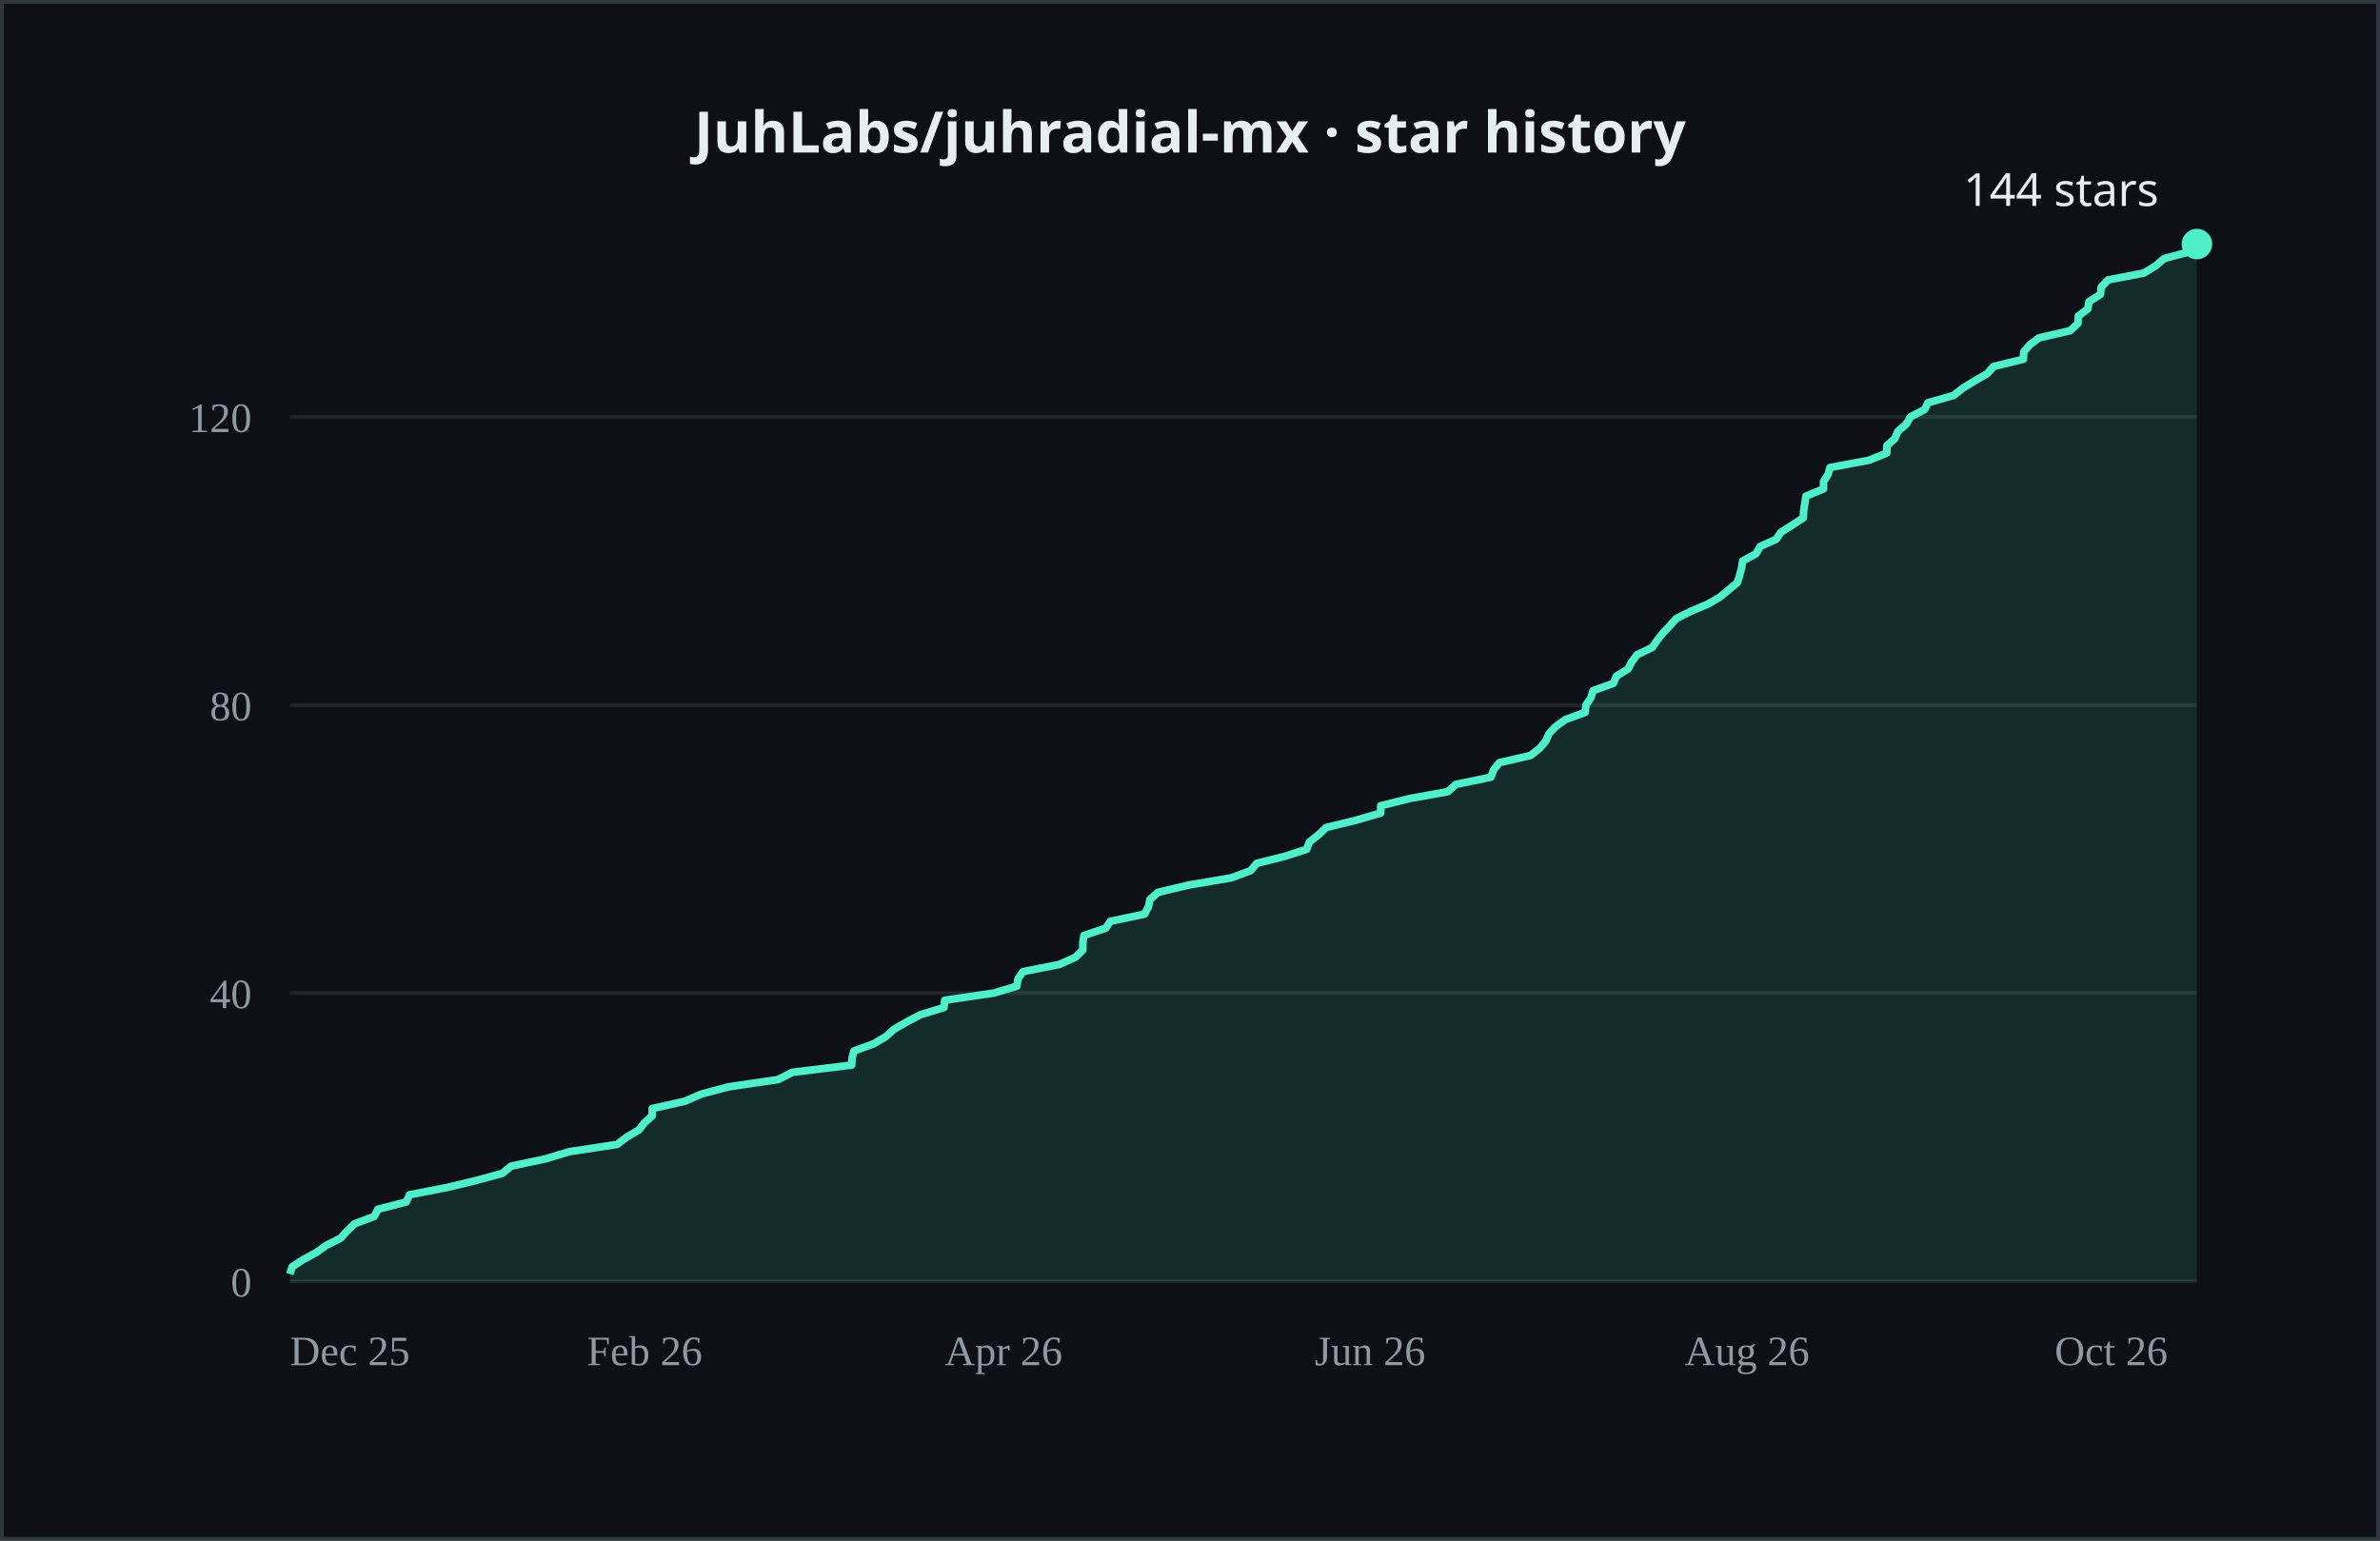
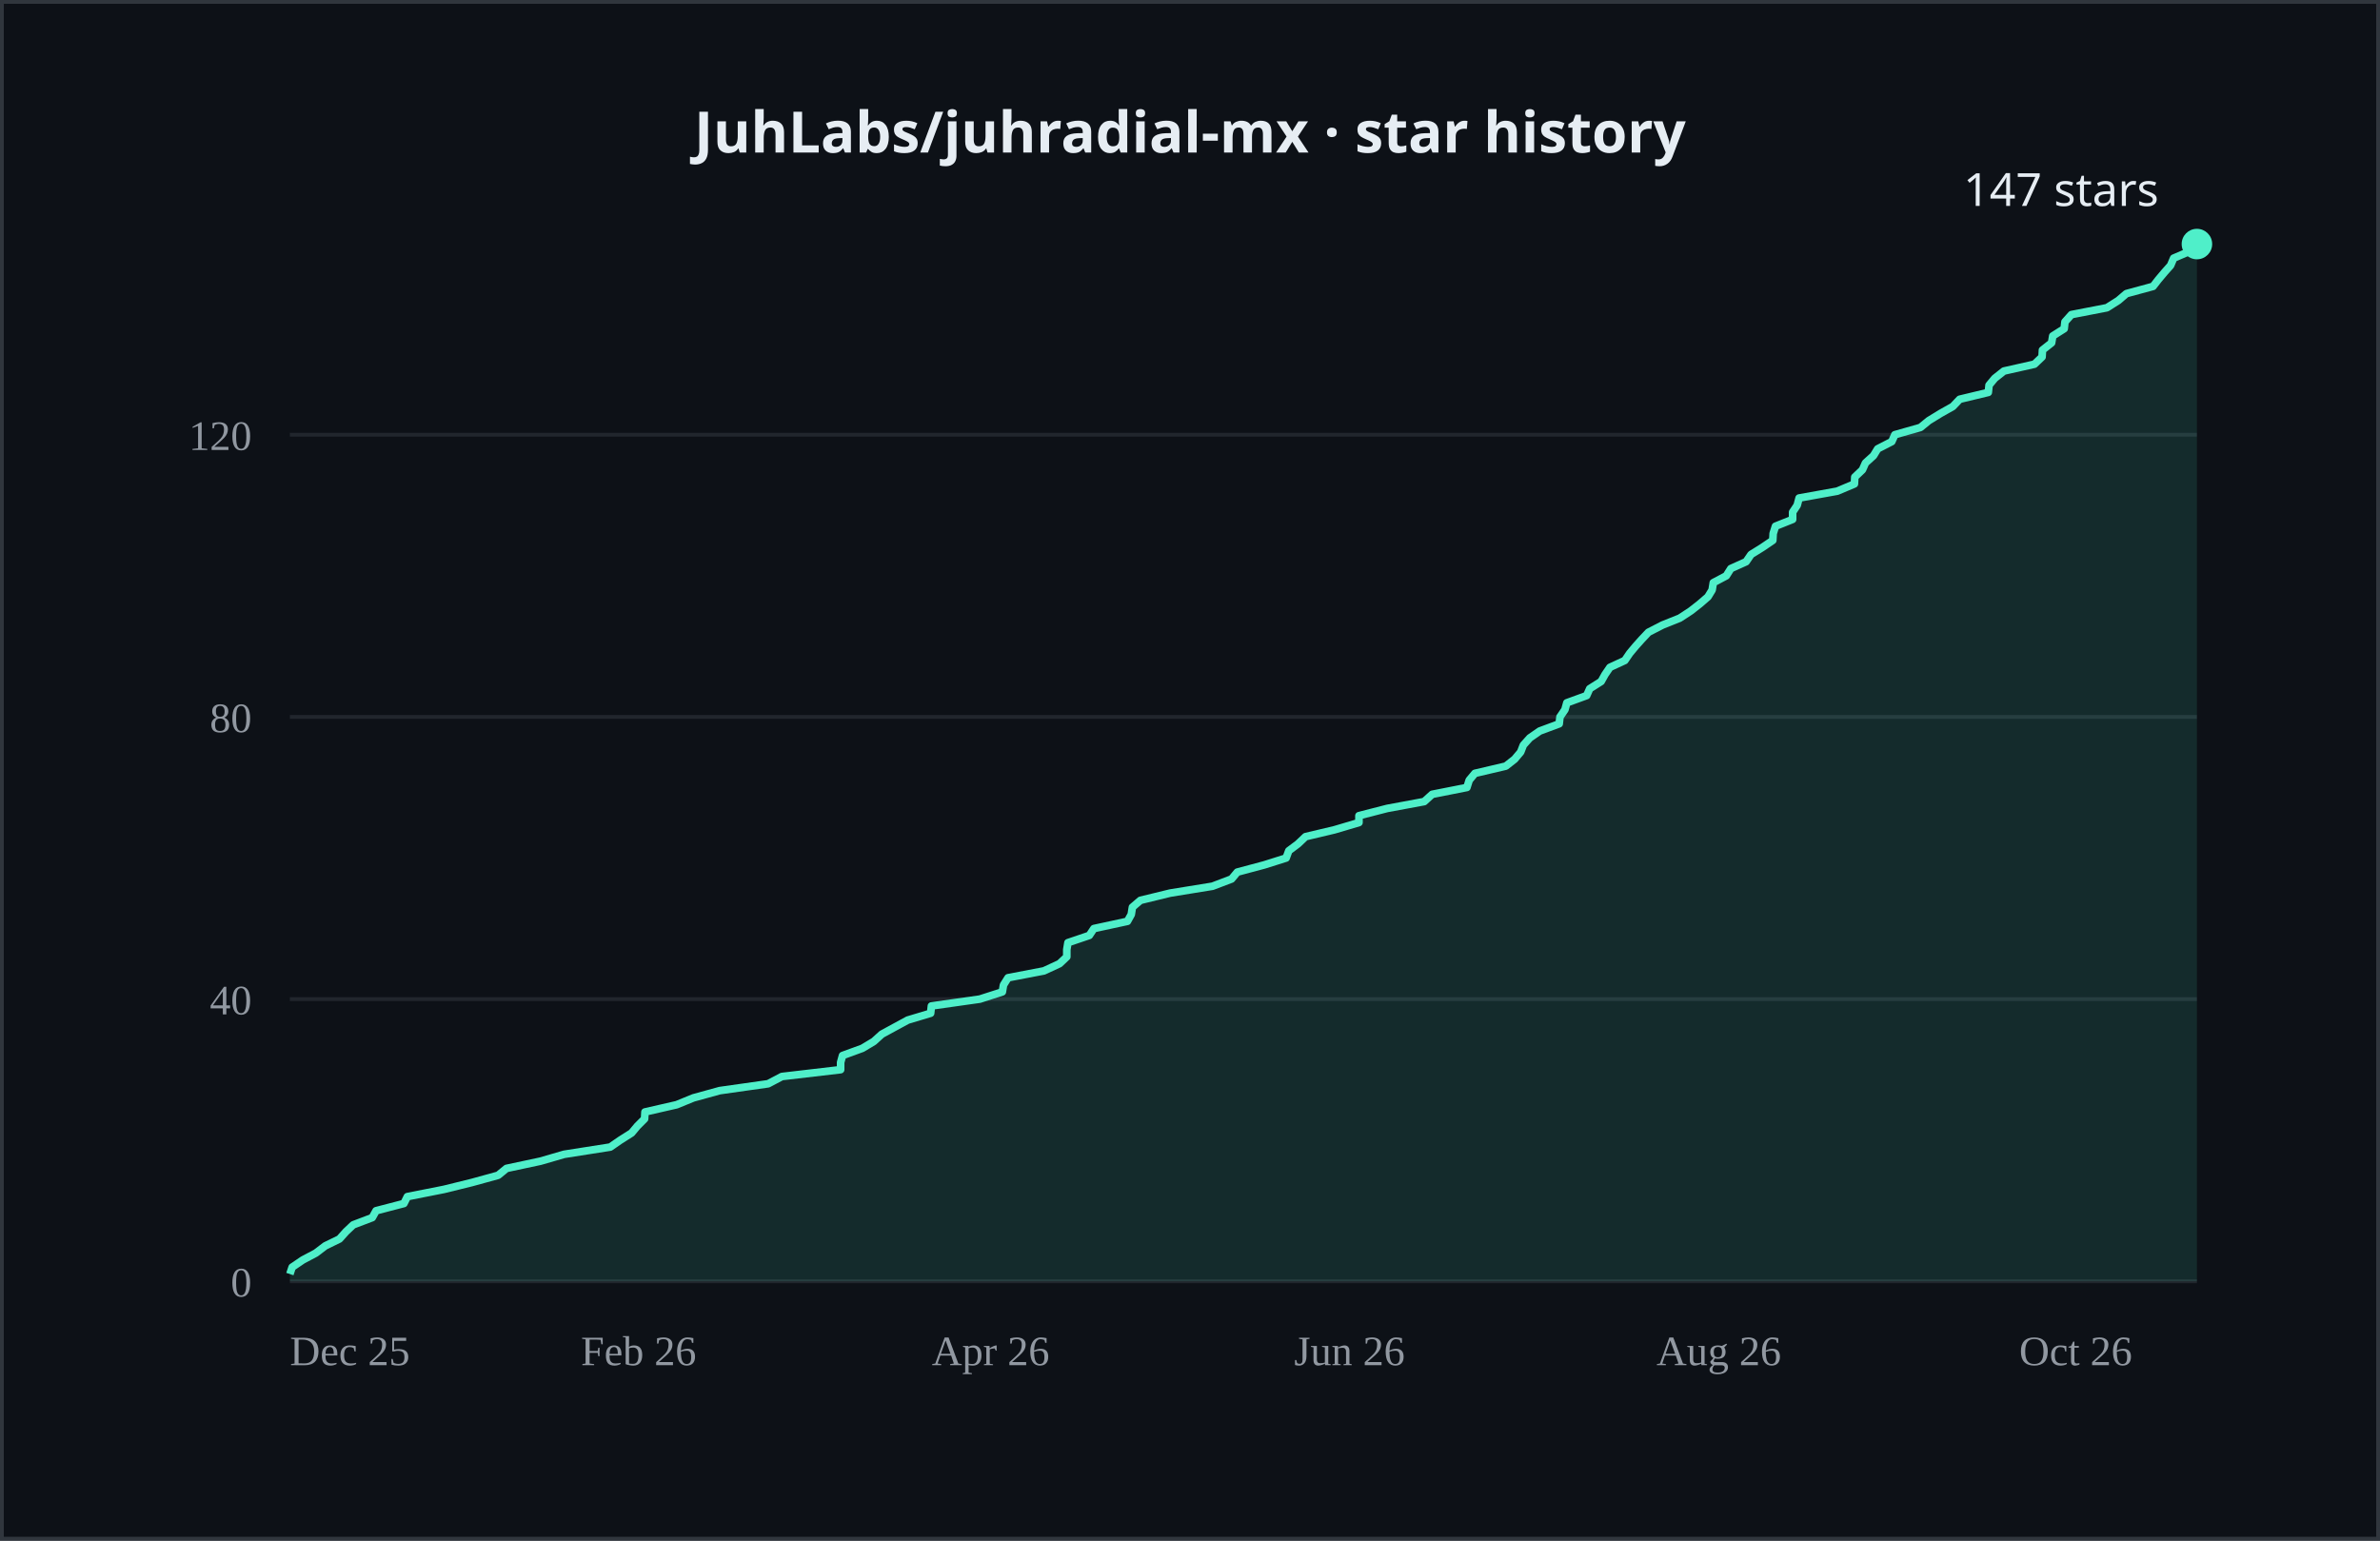
- <svg xmlns="http://www.w3.org/2000/svg" width="624" height="404" viewBox="0 0 624 404" role="img" aria-label="JuhLabs/juhradial-mx cumulative GitHub stars over time, currently 144">
+ <svg xmlns="http://www.w3.org/2000/svg" width="624" height="404" viewBox="0 0 624 404" role="img" aria-label="JuhLabs/juhradial-mx cumulative GitHub stars over time, currently 147">
  <rect width="624" height="404" fill="#0d1117" />
  <rect x="0.5" y="0.5" width="623" height="403" fill="none" stroke="#30363d" />
  <text x="312.0" y="40" text-anchor="middle" fill="#e6edf3" font-size="15" font-weight="600" font-family="system-ui, sans-serif">JuhLabs/juhradial-mx · star history</text>
  <line x1="76" y1="336.0" x2="576" y2="336.0" stroke="#21262d" />
-   <line x1="76" y1="260.4" x2="576" y2="260.4" stroke="#21262d" />
-   <line x1="76" y1="184.9" x2="576" y2="184.9" stroke="#21262d" />
-   <line x1="76" y1="109.3" x2="576" y2="109.3" stroke="#21262d" />
+   <line x1="76" y1="262.0" x2="576" y2="262.0" stroke="#21262d" />
+   <line x1="76" y1="188.0" x2="576" y2="188.0" stroke="#21262d" />
+   <line x1="76" y1="114.0" x2="576" y2="114.0" stroke="#21262d" />
  <text x="66" y="340.0" text-anchor="end" fill="#9198a1" font-size="11">0</text>
-   <text x="66" y="264.4" text-anchor="end" fill="#9198a1" font-size="11">40</text>
-   <text x="66" y="188.9" text-anchor="end" fill="#9198a1" font-size="11">80</text>
-   <text x="66" y="113.3" text-anchor="end" fill="#9198a1" font-size="11">120</text>
+   <text x="66" y="266.0" text-anchor="end" fill="#9198a1" font-size="11">40</text>
+   <text x="66" y="192.0" text-anchor="end" fill="#9198a1" font-size="11">80</text>
+   <text x="66" y="118.0" text-anchor="end" fill="#9198a1" font-size="11">120</text>
  <text x="76.0" y="358" fill="#9198a1" font-size="11">Dec 25</text>
-   <text x="153.9" y="358" fill="#9198a1" font-size="11">Feb 26</text>
-   <text x="247.7" y="358" fill="#9198a1" font-size="11">Apr 26</text>
-   <text x="344.7" y="358" fill="#9198a1" font-size="11">Jun 26</text>
-   <text x="441.7" y="358" fill="#9198a1" font-size="11">Aug 26</text>
-   <text x="538.7" y="358" fill="#9198a1" font-size="11">Oct 26</text>
-   <polygon points="76.0,336.0 76.0,334.1 76.6,332.2 79.5,330.3 83.0,328.4 85.5,326.6 89.3,324.7 91.0,322.8 93.0,320.9 98.1,319.0 99.1,317.1 106.5,315.2 107.4,313.3 117.2,311.4 124.7,309.6 131.7,307.7 134.0,305.8 143.0,303.9 149.3,302.0 161.8,300.1 164.3,298.2 167.5,296.3 169.0,294.4 171.0,292.6 171.0,290.7 179.5,288.8 183.9,286.9 191.0,285.0 204.0,283.1 207.7,281.2 223.3,279.3 223.4,277.4 223.9,275.6 229.1,273.7 232.3,271.8 234.4,269.9 237.7,268.0 241.3,266.1 247.5,264.2 247.7,262.3 260.6,260.4 266.6,258.6 266.9,256.7 268.2,254.8 277.8,252.9 282.0,251.0 283.9,249.1 283.9,247.2 284.2,245.3 289.9,243.4 291.1,241.6 300.1,239.7 301.1,237.8 301.5,235.9 303.6,234.0 311.6,232.1 322.8,230.2 327.9,228.3 329.5,226.4 336.7,224.6 342.6,222.7 343.3,220.8 345.7,218.9 347.7,217.0 355.5,215.1 362.0,213.2 362.0,211.3 369.6,209.4 379.6,207.6 381.7,205.7 390.9,203.8 391.6,201.9 393.1,200.0 401.3,198.1 403.7,196.2 405.3,194.3 406.1,192.4 407.8,190.6 410.4,188.7 415.6,186.8 415.8,184.9 417.1,183.0 417.7,181.1 423.0,179.2 423.8,177.3 426.9,175.4 427.8,173.6 429.2,171.7 433.2,169.8 434.5,167.9 436.0,166.0 437.8,164.1 439.5,162.2 443.3,160.3 447.8,158.4 450.9,156.6 453.2,154.7 455.5,152.8 456.1,150.9 456.6,149.0 456.9,147.1 460.4,145.2 461.5,143.3 465.7,141.4 466.9,139.6 469.9,137.7 472.8,135.8 472.9,133.9 473.2,132.0 473.5,130.1 478.1,128.2 478.1,126.3 479.3,124.4 479.8,122.6 490.0,120.7 494.7,118.8 494.7,116.9 496.8,115.0 497.6,113.1 499.8,111.2 500.9,109.3 504.6,107.4 505.5,105.6 512.2,103.7 514.6,101.8 517.7,99.9 521.0,98.0 522.7,96.1 530.5,94.2 530.6,92.3 532.2,90.4 534.6,88.6 542.8,86.7 544.8,84.8 544.9,82.9 547.4,81.0 547.7,79.1 550.7,77.2 550.9,75.3 552.7,73.4 562.1,71.6 565.2,69.7 567.4,67.8 574.5,65.9 576.0,64.0 576.0,336.0" fill="#4FEFC9" opacity="0.12" />
-   <polyline points="76.0,334.1 76.6,332.2 79.5,330.3 83.0,328.4 85.5,326.6 89.3,324.7 91.0,322.8 93.0,320.9 98.1,319.0 99.1,317.1 106.5,315.2 107.4,313.3 117.2,311.4 124.7,309.6 131.7,307.7 134.0,305.8 143.0,303.9 149.3,302.0 161.8,300.1 164.3,298.2 167.5,296.3 169.0,294.4 171.0,292.6 171.0,290.7 179.5,288.8 183.9,286.9 191.0,285.0 204.0,283.1 207.7,281.2 223.3,279.3 223.4,277.4 223.9,275.6 229.1,273.7 232.3,271.8 234.4,269.9 237.7,268.0 241.3,266.1 247.5,264.2 247.7,262.3 260.6,260.4 266.6,258.6 266.9,256.7 268.2,254.8 277.8,252.9 282.0,251.0 283.9,249.1 283.9,247.2 284.2,245.3 289.9,243.4 291.1,241.6 300.1,239.7 301.1,237.8 301.5,235.9 303.6,234.0 311.6,232.1 322.8,230.2 327.9,228.3 329.5,226.4 336.7,224.6 342.6,222.7 343.3,220.8 345.7,218.9 347.7,217.0 355.5,215.1 362.0,213.2 362.0,211.3 369.6,209.4 379.6,207.6 381.7,205.7 390.9,203.8 391.6,201.9 393.1,200.0 401.3,198.1 403.7,196.2 405.3,194.3 406.1,192.4 407.8,190.6 410.4,188.7 415.6,186.8 415.8,184.9 417.1,183.0 417.7,181.1 423.0,179.2 423.8,177.3 426.9,175.4 427.8,173.6 429.2,171.7 433.2,169.8 434.5,167.9 436.0,166.0 437.8,164.1 439.5,162.2 443.3,160.3 447.8,158.4 450.9,156.6 453.2,154.7 455.5,152.8 456.1,150.9 456.6,149.0 456.9,147.1 460.4,145.2 461.5,143.3 465.7,141.4 466.9,139.6 469.9,137.7 472.8,135.8 472.9,133.9 473.2,132.0 473.5,130.1 478.1,128.2 478.1,126.3 479.3,124.4 479.8,122.6 490.0,120.7 494.7,118.8 494.7,116.9 496.8,115.0 497.6,113.1 499.8,111.2 500.9,109.3 504.6,107.4 505.5,105.6 512.2,103.7 514.6,101.8 517.7,99.9 521.0,98.0 522.7,96.1 530.5,94.2 530.6,92.3 532.2,90.4 534.6,88.6 542.8,86.7 544.8,84.8 544.9,82.9 547.4,81.0 547.7,79.1 550.7,77.2 550.9,75.3 552.7,73.4 562.1,71.6 565.2,69.7 567.4,67.8 574.5,65.9 576.0,64.0" fill="none" stroke="#4FEFC9" stroke-width="2" stroke-linejoin="round" />
+   <text x="152.3" y="358" fill="#9198a1" font-size="11">Feb 26</text>
+   <text x="244.3" y="358" fill="#9198a1" font-size="11">Apr 26</text>
+   <text x="339.3" y="358" fill="#9198a1" font-size="11">Jun 26</text>
+   <text x="434.3" y="358" fill="#9198a1" font-size="11">Aug 26</text>
+   <text x="529.4" y="358" fill="#9198a1" font-size="11">Oct 26</text>
+   <polygon points="76.0,336.0 76.0,334.1 76.6,332.3 79.4,330.4 82.8,328.6 85.3,326.7 89.0,324.9 90.7,323.0 92.6,321.2 97.6,319.3 98.6,317.5 105.9,315.6 106.8,313.8 116.4,311.9 123.7,310.1 130.6,308.2 132.8,306.4 141.7,304.5 147.9,302.7 160.0,300.8 162.6,299.0 165.6,297.1 167.1,295.3 169.0,293.4 169.1,291.6 177.4,289.7 181.8,287.9 188.7,286.0 201.4,284.2 205.0,282.3 220.4,280.5 220.4,278.6 220.9,276.8 226.1,274.9 229.1,273.1 231.2,271.2 234.5,269.4 238.0,267.5 244.0,265.7 244.2,263.8 256.9,262.0 262.8,260.1 263.1,258.3 264.3,256.4 273.7,254.6 277.8,252.7 279.7,250.9 279.7,249.0 280.0,247.2 285.6,245.3 286.8,243.5 295.6,241.6 296.6,239.8 296.9,237.9 299.0,236.1 306.8,234.2 317.9,232.4 322.9,230.5 324.4,228.7 331.5,226.8 337.2,225.0 337.9,223.1 340.3,221.3 342.3,219.4 349.9,217.6 356.3,215.7 356.3,213.9 363.7,212.0 373.4,210.2 375.5,208.3 384.6,206.5 385.2,204.6 386.7,202.8 394.8,200.9 397.1,199.1 398.7,197.2 399.4,195.4 401.1,193.5 403.7,191.7 408.8,189.8 409.0,188.0 410.3,186.1 410.8,184.3 416.0,182.4 416.8,180.6 419.8,178.7 420.8,176.9 422.1,175.0 426.0,173.2 427.3,171.3 428.8,169.5 430.5,167.6 432.2,165.8 435.9,163.9 440.4,162.1 443.3,160.2 445.6,158.4 447.8,156.5 448.9,154.7 449.2,152.8 452.6,151.0 453.8,149.1 457.8,147.3 459.1,145.4 462.0,143.6 464.8,141.7 464.9,139.9 465.5,138.0 470.0,136.2 470.0,134.3 471.2,132.5 471.7,130.6 481.7,128.8 486.2,126.9 486.3,125.1 488.3,123.2 489.1,121.4 491.2,119.5 492.3,117.7 496.0,115.8 496.8,114.0 503.5,112.1 505.7,110.3 508.8,108.4 512.0,106.6 513.8,104.7 521.3,102.9 521.5,101.0 523.0,99.2 525.4,97.3 533.4,95.5 535.4,93.6 535.5,91.8 537.9,89.9 538.2,88.1 541.2,86.2 541.4,84.4 543.1,82.5 552.4,80.7 555.4,78.8 557.5,77.0 564.5,75.1 565.9,73.3 567.5,71.4 569.1,69.6 569.9,67.7 574.1,65.9 576.0,64.0 576.0,336.0" fill="#4FEFC9" opacity="0.12" />
+   <polyline points="76.0,334.1 76.6,332.3 79.4,330.4 82.8,328.6 85.3,326.7 89.0,324.9 90.7,323.0 92.6,321.2 97.6,319.3 98.6,317.5 105.9,315.6 106.8,313.8 116.4,311.9 123.7,310.1 130.6,308.2 132.8,306.4 141.7,304.5 147.9,302.7 160.0,300.8 162.6,299.0 165.6,297.1 167.1,295.3 169.0,293.4 169.1,291.6 177.4,289.7 181.8,287.9 188.7,286.0 201.4,284.2 205.0,282.3 220.4,280.5 220.4,278.6 220.9,276.8 226.1,274.9 229.1,273.1 231.2,271.2 234.5,269.4 238.0,267.5 244.0,265.7 244.2,263.8 256.9,262.0 262.8,260.1 263.1,258.3 264.3,256.4 273.7,254.6 277.8,252.7 279.7,250.9 279.7,249.0 280.0,247.2 285.6,245.3 286.8,243.5 295.6,241.6 296.6,239.8 296.9,237.9 299.0,236.1 306.8,234.2 317.9,232.4 322.9,230.5 324.4,228.7 331.5,226.8 337.2,225.0 337.9,223.1 340.3,221.3 342.3,219.4 349.9,217.6 356.3,215.7 356.3,213.9 363.7,212.0 373.4,210.2 375.5,208.3 384.6,206.5 385.2,204.6 386.7,202.8 394.8,200.9 397.1,199.1 398.7,197.2 399.4,195.4 401.1,193.5 403.7,191.7 408.8,189.8 409.0,188.0 410.3,186.1 410.8,184.3 416.0,182.4 416.8,180.6 419.8,178.7 420.8,176.9 422.1,175.0 426.0,173.2 427.3,171.3 428.8,169.5 430.5,167.6 432.2,165.8 435.9,163.9 440.4,162.1 443.3,160.2 445.6,158.4 447.8,156.5 448.9,154.7 449.2,152.8 452.6,151.0 453.8,149.1 457.8,147.3 459.1,145.4 462.0,143.6 464.8,141.7 464.9,139.9 465.5,138.0 470.0,136.2 470.0,134.3 471.2,132.5 471.7,130.6 481.7,128.8 486.2,126.9 486.3,125.1 488.3,123.2 489.1,121.4 491.2,119.5 492.3,117.7 496.0,115.8 496.8,114.0 503.5,112.1 505.7,110.3 508.8,108.4 512.0,106.6 513.8,104.7 521.3,102.9 521.5,101.0 523.0,99.2 525.4,97.3 533.4,95.5 535.4,93.6 535.5,91.8 537.9,89.9 538.2,88.1 541.2,86.2 541.4,84.4 543.1,82.5 552.4,80.7 555.4,78.8 557.5,77.0 564.5,75.1 565.9,73.3 567.5,71.4 569.1,69.6 569.9,67.7 574.1,65.9 576.0,64.0" fill="none" stroke="#4FEFC9" stroke-width="2" stroke-linejoin="round" />
  <circle cx="576.0" cy="64.0" r="4" fill="#4FEFC9" />
-   <text x="566.0" y="54.0" text-anchor="end" fill="#e6edf3" font-size="12" font-family="system-ui, sans-serif">144 stars</text>
+   <text x="566.0" y="54.0" text-anchor="end" fill="#e6edf3" font-size="12" font-family="system-ui, sans-serif">147 stars</text>
</svg>
